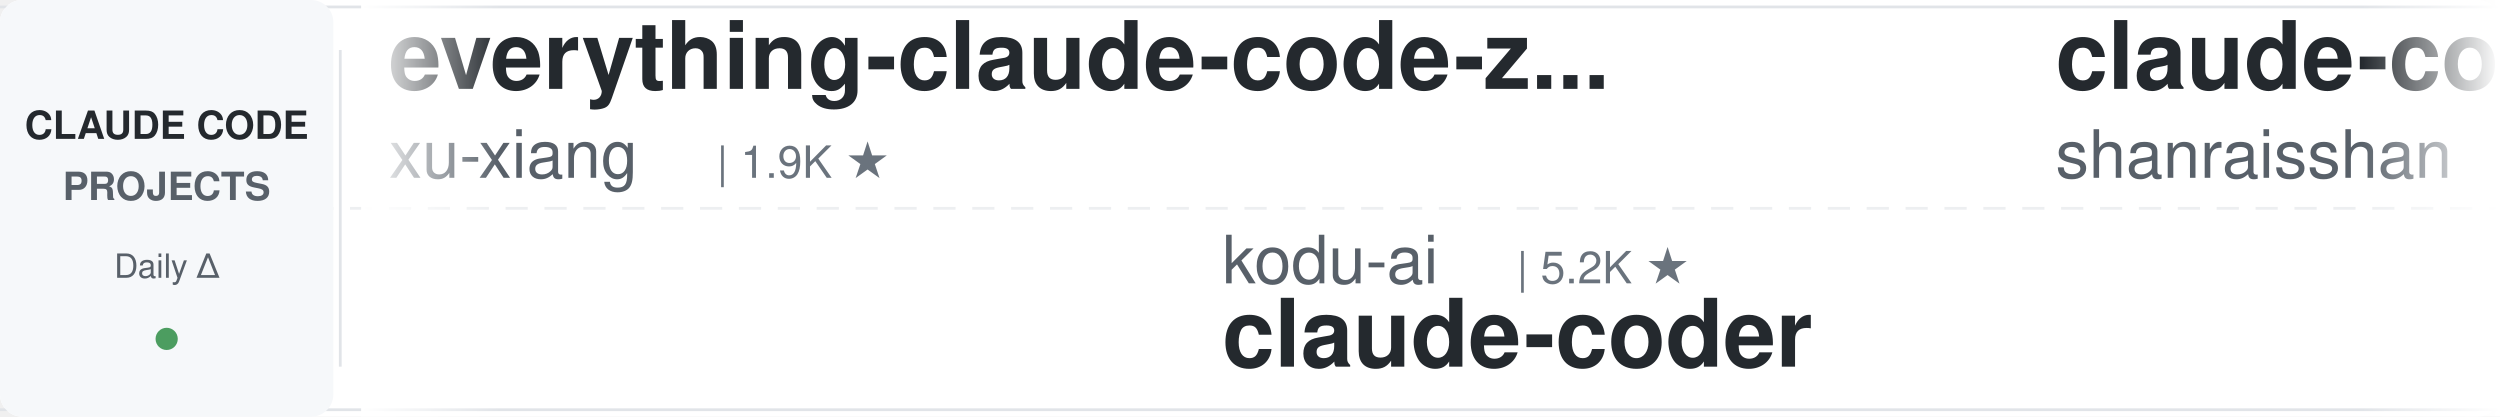
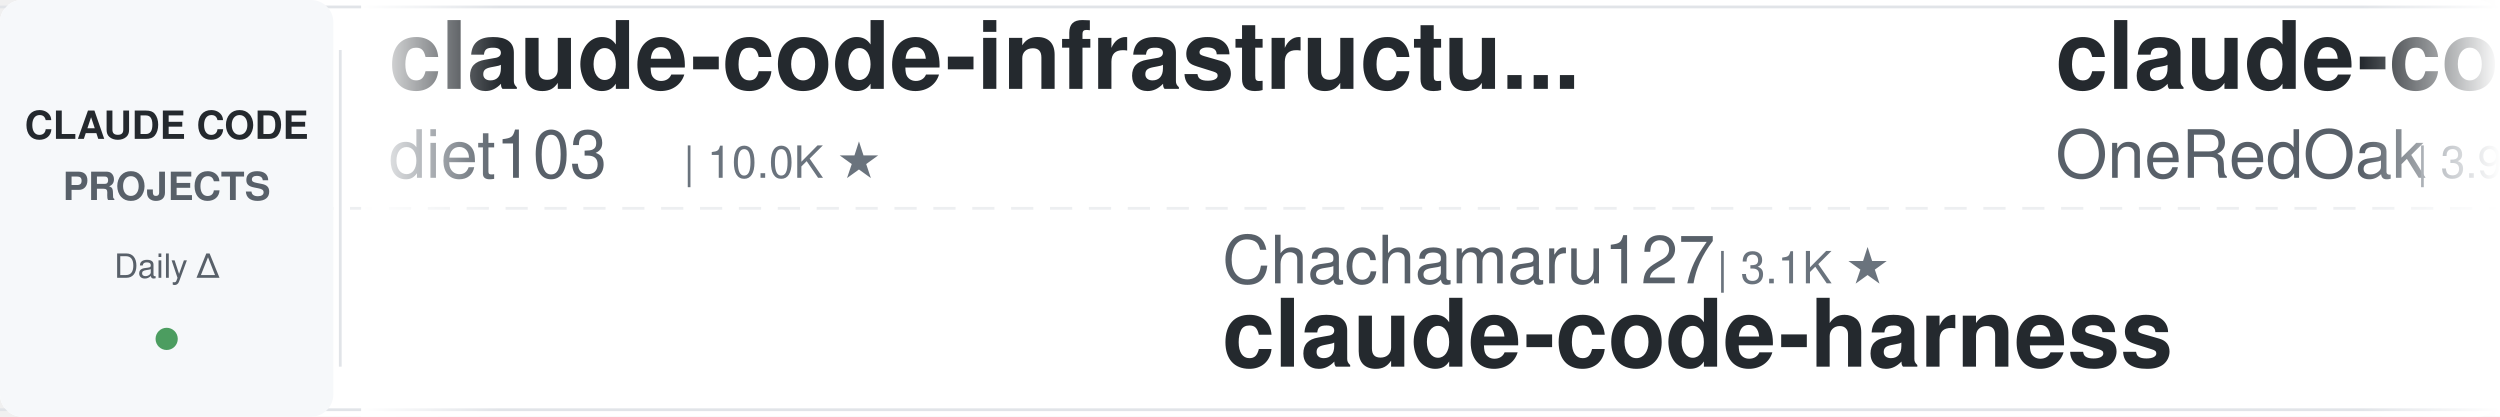
<svg xmlns="http://www.w3.org/2000/svg" width="900" height="150">
  <defs>
    <linearGradient id="leftFade" x1="0%" y1="0%" x2="100%" y2="0%">
      <stop offset="0%" style="stop-color:#ffffff;stop-opacity:1" />
      <stop offset="100%" style="stop-color:#ffffff;stop-opacity:0" />
    </linearGradient>
    <linearGradient id="rightFade" x1="0%" y1="0%" x2="100%" y2="0%">
      <stop offset="0%" style="stop-color:#ffffff;stop-opacity:0" />
      <stop offset="100%" style="stop-color:#ffffff;stop-opacity:1" />
    </linearGradient>
  </defs>
  <rect width="900" height="150" fill="#ffffff" rx="8" />
  <rect x="0" y="2" width="900" height="1" fill="#e1e4e8" />
  <rect x="0" y="147" width="900" height="1" fill="#e1e4e8" />
  <line x1="0" y1="75" x2="900" y2="75" stroke="#e1e4e8" stroke-width="1" stroke-dasharray="8 6" opacity="0.6" />
  <rect x="0" y="0" width="120" height="150" fill="#f6f8fa" rx="8" />
  <text x="60" y="50" font-family="-apple-system, BlinkMacSystemFont, 'Segoe UI', Helvetica, Arial, sans-serif" font-size="14" font-weight="600" fill="#24292e" text-anchor="middle">CLAUDE CODE</text>
  <text x="60" y="72" font-family="-apple-system, BlinkMacSystemFont, 'Segoe UI', Helvetica, Arial, sans-serif" font-size="14" font-weight="600" fill="#586069" text-anchor="middle">PROJECTS</text>
  <text x="60" y="100" font-family="-apple-system, BlinkMacSystemFont, 'Segoe UI', Helvetica, Arial, sans-serif" font-size="12" font-weight="500" fill="#586069" text-anchor="middle">Daily Δ</text>
  <circle cx="60" cy="122" r="4" fill="#22863a" opacity="0.8" />
  <rect x="122" y="18" width="1" height="114" fill="#e1e4e8" />
  <clipPath id="tickerClip">
    <rect x="130" y="0" width="770" height="150" />
  </clipPath>
  <g clip-path="url(#tickerClip)">
    <g id="tickerItems">
      <animateTransform attributeName="transform" attributeType="XML" type="translate" from="0 0" to="-3000 0" dur="54s" repeatCount="indefinite" />
      <g transform="translate(0, 0)">
-         <text x="140" y="32" font-family="-apple-system, BlinkMacSystemFont, 'Segoe UI', Helvetica, Arial, sans-serif" font-size="34" font-weight="600" fill="#24292e">everything-claude-code-z...</text>
-         <text x="140" y="64" font-family="-apple-system, BlinkMacSystemFont, 'Segoe UI', Helvetica, Arial, sans-serif" font-size="24" font-weight="400" fill="#586069">xu-xiang</text>
-         <text x="258" y="64" font-family="-apple-system, BlinkMacSystemFont, 'Segoe UI', Helvetica, Arial, sans-serif" font-size="16" font-weight="500" fill="#6a737d">| 1.9K ★</text>
+         <text x="140" y="32" font-family="-apple-system, BlinkMacSystemFont, 'Segoe UI', Helvetica, Arial, sans-serif" font-size="34" font-weight="600" fill="#24292e">claude-code-infrastructu...</text>
+         <text x="140" y="64" font-family="-apple-system, BlinkMacSystemFont, 'Segoe UI', Helvetica, Arial, sans-serif" font-size="24" font-weight="400" fill="#586069">diet103</text>
+         <text x="246" y="64" font-family="-apple-system, BlinkMacSystemFont, 'Segoe UI', Helvetica, Arial, sans-serif" font-size="16" font-weight="500" fill="#6a737d">| 10.0K ★</text>
      </g>
      <g transform="translate(300, 0)">
-         <text x="140" y="102" font-family="-apple-system, BlinkMacSystemFont, 'Segoe UI', Helvetica, Arial, sans-serif" font-size="24" font-weight="400" fill="#586069">kodu-ai</text>
-         <text x="246" y="102" font-family="-apple-system, BlinkMacSystemFont, 'Segoe UI', Helvetica, Arial, sans-serif" font-size="16" font-weight="500" fill="#6a737d">| 5.2K ★</text>
-         <text x="140" y="132" font-family="-apple-system, BlinkMacSystemFont, 'Segoe UI', Helvetica, Arial, sans-serif" font-size="34" font-weight="600" fill="#24292e">claude-coder</text>
-       </g>
-       <g transform="translate(600, 0)">
-         <text x="140" y="32" font-family="-apple-system, BlinkMacSystemFont, 'Segoe UI', Helvetica, Arial, sans-serif" font-size="34" font-weight="600" fill="#24292e">claude-code-best-practic...</text>
-         <text x="140" y="64" font-family="-apple-system, BlinkMacSystemFont, 'Segoe UI', Helvetica, Arial, sans-serif" font-size="24" font-weight="400" fill="#586069">shanraisshan</text>
-         <text x="306" y="64" font-family="-apple-system, BlinkMacSystemFont, 'Segoe UI', Helvetica, Arial, sans-serif" font-size="16" font-weight="500" fill="#6a737d">| 65.4K ★</text>
-       </g>
-       <g transform="translate(900, 0)">
-         <text x="140" y="102" font-family="-apple-system, BlinkMacSystemFont, 'Segoe UI', Helvetica, Arial, sans-serif" font-size="24" font-weight="400" fill="#586069">krusemediallc</text>
-         <text x="318" y="102" font-family="-apple-system, BlinkMacSystemFont, 'Segoe UI', Helvetica, Arial, sans-serif" font-size="16" font-weight="500" fill="#6a737d">| 1.4K ★</text>
-         <text x="140" y="132" font-family="-apple-system, BlinkMacSystemFont, 'Segoe UI', Helvetica, Arial, sans-serif" font-size="34" font-weight="600" fill="#24292e">arcads-claude-code</text>
-       </g>
-       <g transform="translate(1200, 0)">
-         <text x="140" y="32" font-family="-apple-system, BlinkMacSystemFont, 'Segoe UI', Helvetica, Arial, sans-serif" font-size="34" font-weight="600" fill="#24292e">claude-code-video-toolki...</text>
-         <text x="140" y="64" font-family="-apple-system, BlinkMacSystemFont, 'Segoe UI', Helvetica, Arial, sans-serif" font-size="24" font-weight="400" fill="#586069">digitalsamba</text>
-         <text x="306" y="64" font-family="-apple-system, BlinkMacSystemFont, 'Segoe UI', Helvetica, Arial, sans-serif" font-size="16" font-weight="500" fill="#6a737d">| 2.0K ★</text>
-       </g>
-       <g transform="translate(1500, 0)">
        <text x="140" y="102" font-family="-apple-system, BlinkMacSystemFont, 'Segoe UI', Helvetica, Arial, sans-serif" font-size="24" font-weight="400" fill="#586069">Chachamaru127</text>
        <text x="318" y="102" font-family="-apple-system, BlinkMacSystemFont, 'Segoe UI', Helvetica, Arial, sans-serif" font-size="16" font-weight="500" fill="#6a737d">| 3.1K ★</text>
        <text x="140" y="132" font-family="-apple-system, BlinkMacSystemFont, 'Segoe UI', Helvetica, Arial, sans-serif" font-size="34" font-weight="600" fill="#24292e">claude-code-harness</text>
      </g>
+       <g transform="translate(600, 0)">
+         <text x="140" y="32" font-family="-apple-system, BlinkMacSystemFont, 'Segoe UI', Helvetica, Arial, sans-serif" font-size="34" font-weight="600" fill="#24292e">claude-code-workflows</text>
+         <text x="140" y="64" font-family="-apple-system, BlinkMacSystemFont, 'Segoe UI', Helvetica, Arial, sans-serif" font-size="24" font-weight="400" fill="#586069">OneRedOak</text>
+         <text x="270" y="64" font-family="-apple-system, BlinkMacSystemFont, 'Segoe UI', Helvetica, Arial, sans-serif" font-size="16" font-weight="500" fill="#6a737d">| 3.9K ★</text>
+       </g>
+       <g transform="translate(900, 0)">
+         <text x="140" y="102" font-family="-apple-system, BlinkMacSystemFont, 'Segoe UI', Helvetica, Arial, sans-serif" font-size="24" font-weight="400" fill="#586069">lintsinghua</text>
+         <text x="294" y="102" font-family="-apple-system, BlinkMacSystemFont, 'Segoe UI', Helvetica, Arial, sans-serif" font-size="16" font-weight="500" fill="#6a737d">| 4.2K ★</text>
+         <text x="140" y="132" font-family="-apple-system, BlinkMacSystemFont, 'Segoe UI', Helvetica, Arial, sans-serif" font-size="34" font-weight="600" fill="#24292e">claude-code-book</text>
+       </g>
+       <g transform="translate(1200, 0)">
+         <text x="140" y="32" font-family="-apple-system, BlinkMacSystemFont, 'Segoe UI', Helvetica, Arial, sans-serif" font-size="34" font-weight="600" fill="#24292e">claude-code-proxy</text>
+         <text x="140" y="64" font-family="-apple-system, BlinkMacSystemFont, 'Segoe UI', Helvetica, Arial, sans-serif" font-size="24" font-weight="400" fill="#586069">fuergaosi233</text>
+         <text x="306" y="64" font-family="-apple-system, BlinkMacSystemFont, 'Segoe UI', Helvetica, Arial, sans-serif" font-size="16" font-weight="500" fill="#6a737d">| 2.8K ★</text>
+       </g>
+       <g transform="translate(1500, 0)">
+         <text x="140" y="102" font-family="-apple-system, BlinkMacSystemFont, 'Segoe UI', Helvetica, Arial, sans-serif" font-size="24" font-weight="400" fill="#586069">RichardAtCT</text>
+         <text x="294" y="102" font-family="-apple-system, BlinkMacSystemFont, 'Segoe UI', Helvetica, Arial, sans-serif" font-size="16" font-weight="500" fill="#6a737d">| 2.8K ★</text>
+         <text x="140" y="132" font-family="-apple-system, BlinkMacSystemFont, 'Segoe UI', Helvetica, Arial, sans-serif" font-size="34" font-weight="600" fill="#24292e">claude-code-telegram</text>
+       </g>
      <g transform="translate(1800, 0)">
-         <text x="140" y="32" font-family="-apple-system, BlinkMacSystemFont, 'Segoe UI', Helvetica, Arial, sans-serif" font-size="34" font-weight="600" fill="#24292e">claude-code-source</text>
-         <text x="140" y="64" font-family="-apple-system, BlinkMacSystemFont, 'Segoe UI', Helvetica, Arial, sans-serif" font-size="24" font-weight="400" fill="#586069">JrCx7scC</text>
-         <text x="258" y="64" font-family="-apple-system, BlinkMacSystemFont, 'Segoe UI', Helvetica, Arial, sans-serif" font-size="16" font-weight="500" fill="#6a737d">| 375 ★</text>
+         <text x="140" y="32" font-family="-apple-system, BlinkMacSystemFont, 'Segoe UI', Helvetica, Arial, sans-serif" font-size="34" font-weight="600" fill="#24292e">claude-code-settings</text>
+         <text x="140" y="64" font-family="-apple-system, BlinkMacSystemFont, 'Segoe UI', Helvetica, Arial, sans-serif" font-size="24" font-weight="400" fill="#586069">feiskyer</text>
+         <text x="258" y="64" font-family="-apple-system, BlinkMacSystemFont, 'Segoe UI', Helvetica, Arial, sans-serif" font-size="16" font-weight="500" fill="#6a737d">| 1.6K ★</text>
      </g>
      <g transform="translate(2100, 0)">
-         <text x="140" y="102" font-family="-apple-system, BlinkMacSystemFont, 'Segoe UI', Helvetica, Arial, sans-serif" font-size="24" font-weight="400" fill="#586069">repowise-dev</text>
-         <text x="306" y="102" font-family="-apple-system, BlinkMacSystemFont, 'Segoe UI', Helvetica, Arial, sans-serif" font-size="16" font-weight="500" fill="#6a737d">| 1.2K ★</text>
-         <text x="140" y="132" font-family="-apple-system, BlinkMacSystemFont, 'Segoe UI', Helvetica, Arial, sans-serif" font-size="34" font-weight="600" fill="#24292e">claude-code-prompts</text>
+         <text x="140" y="102" font-family="-apple-system, BlinkMacSystemFont, 'Segoe UI', Helvetica, Arial, sans-serif" font-size="24" font-weight="400" fill="#586069">ccplugins</text>
+         <text x="270" y="102" font-family="-apple-system, BlinkMacSystemFont, 'Segoe UI', Helvetica, Arial, sans-serif" font-size="16" font-weight="500" fill="#6a737d">| 926 ★</text>
+         <text x="140" y="132" font-family="-apple-system, BlinkMacSystemFont, 'Segoe UI', Helvetica, Arial, sans-serif" font-size="34" font-weight="600" fill="#24292e">awesome-claude-code-plug...</text>
      </g>
      <g transform="translate(2400, 0)">
-         <text x="140" y="32" font-family="-apple-system, BlinkMacSystemFont, 'Segoe UI', Helvetica, Arial, sans-serif" font-size="34" font-weight="600" fill="#24292e">claude-code-rust</text>
-         <text x="140" y="64" font-family="-apple-system, BlinkMacSystemFont, 'Segoe UI', Helvetica, Arial, sans-serif" font-size="24" font-weight="400" fill="#586069">lorryjovens-hub</text>
-         <text x="342" y="64" font-family="-apple-system, BlinkMacSystemFont, 'Segoe UI', Helvetica, Arial, sans-serif" font-size="16" font-weight="500" fill="#6a737d">| 1.7K ★</text>
+         <text x="140" y="32" font-family="-apple-system, BlinkMacSystemFont, 'Segoe UI', Helvetica, Arial, sans-serif" font-size="34" font-weight="600" fill="#24292e">ralph-claude-code</text>
+         <text x="140" y="64" font-family="-apple-system, BlinkMacSystemFont, 'Segoe UI', Helvetica, Arial, sans-serif" font-size="24" font-weight="400" fill="#586069">frankbria</text>
+         <text x="270" y="64" font-family="-apple-system, BlinkMacSystemFont, 'Segoe UI', Helvetica, Arial, sans-serif" font-size="16" font-weight="500" fill="#6a737d">| 9.6K ★</text>
      </g>
      <g transform="translate(2700, 0)">
-         <text x="140" y="102" font-family="-apple-system, BlinkMacSystemFont, 'Segoe UI', Helvetica, Arial, sans-serif" font-size="24" font-weight="400" fill="#586069">nicedreamzapp</text>
-         <text x="318" y="102" font-family="-apple-system, BlinkMacSystemFont, 'Segoe UI', Helvetica, Arial, sans-serif" font-size="16" font-weight="500" fill="#6a737d">| 3.2K ★</text>
-         <text x="140" y="132" font-family="-apple-system, BlinkMacSystemFont, 'Segoe UI', Helvetica, Arial, sans-serif" font-size="34" font-weight="600" fill="#24292e">claude-code-local</text>
+         <text x="140" y="102" font-family="-apple-system, BlinkMacSystemFont, 'Segoe UI', Helvetica, Arial, sans-serif" font-size="24" font-weight="400" fill="#586069">anthropics</text>
+         <text x="282" y="102" font-family="-apple-system, BlinkMacSystemFont, 'Segoe UI', Helvetica, Arial, sans-serif" font-size="16" font-weight="500" fill="#6a737d">| 6.1K ★</text>
+         <text x="140" y="132" font-family="-apple-system, BlinkMacSystemFont, 'Segoe UI', Helvetica, Arial, sans-serif" font-size="34" font-weight="600" fill="#24292e">claude-code-security-rev...</text>
      </g>
      <g transform="translate(3000, 0)">
-         <text x="140" y="32" font-family="-apple-system, BlinkMacSystemFont, 'Segoe UI', Helvetica, Arial, sans-serif" font-size="34" font-weight="600" fill="#24292e">everything-claude-code-z...</text>
-         <text x="140" y="64" font-family="-apple-system, BlinkMacSystemFont, 'Segoe UI', Helvetica, Arial, sans-serif" font-size="24" font-weight="400" fill="#586069">xu-xiang</text>
-         <text x="258" y="64" font-family="-apple-system, BlinkMacSystemFont, 'Segoe UI', Helvetica, Arial, sans-serif" font-size="16" font-weight="500" fill="#6a737d">| 1.9K ★</text>
+         <text x="140" y="32" font-family="-apple-system, BlinkMacSystemFont, 'Segoe UI', Helvetica, Arial, sans-serif" font-size="34" font-weight="600" fill="#24292e">claude-code-infrastructu...</text>
+         <text x="140" y="64" font-family="-apple-system, BlinkMacSystemFont, 'Segoe UI', Helvetica, Arial, sans-serif" font-size="24" font-weight="400" fill="#586069">diet103</text>
+         <text x="246" y="64" font-family="-apple-system, BlinkMacSystemFont, 'Segoe UI', Helvetica, Arial, sans-serif" font-size="16" font-weight="500" fill="#6a737d">| 10.0K ★</text>
      </g>
      <g transform="translate(3300, 0)">
-         <text x="140" y="102" font-family="-apple-system, BlinkMacSystemFont, 'Segoe UI', Helvetica, Arial, sans-serif" font-size="24" font-weight="400" fill="#586069">kodu-ai</text>
-         <text x="246" y="102" font-family="-apple-system, BlinkMacSystemFont, 'Segoe UI', Helvetica, Arial, sans-serif" font-size="16" font-weight="500" fill="#6a737d">| 5.2K ★</text>
-         <text x="140" y="132" font-family="-apple-system, BlinkMacSystemFont, 'Segoe UI', Helvetica, Arial, sans-serif" font-size="34" font-weight="600" fill="#24292e">claude-coder</text>
+         <text x="140" y="102" font-family="-apple-system, BlinkMacSystemFont, 'Segoe UI', Helvetica, Arial, sans-serif" font-size="24" font-weight="400" fill="#586069">Chachamaru127</text>
+         <text x="318" y="102" font-family="-apple-system, BlinkMacSystemFont, 'Segoe UI', Helvetica, Arial, sans-serif" font-size="16" font-weight="500" fill="#6a737d">| 3.1K ★</text>
+         <text x="140" y="132" font-family="-apple-system, BlinkMacSystemFont, 'Segoe UI', Helvetica, Arial, sans-serif" font-size="34" font-weight="600" fill="#24292e">claude-code-harness</text>
      </g>
      <g transform="translate(3600, 0)">
-         <text x="140" y="32" font-family="-apple-system, BlinkMacSystemFont, 'Segoe UI', Helvetica, Arial, sans-serif" font-size="34" font-weight="600" fill="#24292e">claude-code-best-practic...</text>
-         <text x="140" y="64" font-family="-apple-system, BlinkMacSystemFont, 'Segoe UI', Helvetica, Arial, sans-serif" font-size="24" font-weight="400" fill="#586069">shanraisshan</text>
-         <text x="306" y="64" font-family="-apple-system, BlinkMacSystemFont, 'Segoe UI', Helvetica, Arial, sans-serif" font-size="16" font-weight="500" fill="#6a737d">| 65.4K ★</text>
+         <text x="140" y="32" font-family="-apple-system, BlinkMacSystemFont, 'Segoe UI', Helvetica, Arial, sans-serif" font-size="34" font-weight="600" fill="#24292e">claude-code-workflows</text>
+         <text x="140" y="64" font-family="-apple-system, BlinkMacSystemFont, 'Segoe UI', Helvetica, Arial, sans-serif" font-size="24" font-weight="400" fill="#586069">OneRedOak</text>
+         <text x="270" y="64" font-family="-apple-system, BlinkMacSystemFont, 'Segoe UI', Helvetica, Arial, sans-serif" font-size="16" font-weight="500" fill="#6a737d">| 3.9K ★</text>
      </g>
      <g transform="translate(3900, 0)">
-         <text x="140" y="102" font-family="-apple-system, BlinkMacSystemFont, 'Segoe UI', Helvetica, Arial, sans-serif" font-size="24" font-weight="400" fill="#586069">krusemediallc</text>
-         <text x="318" y="102" font-family="-apple-system, BlinkMacSystemFont, 'Segoe UI', Helvetica, Arial, sans-serif" font-size="16" font-weight="500" fill="#6a737d">| 1.4K ★</text>
-         <text x="140" y="132" font-family="-apple-system, BlinkMacSystemFont, 'Segoe UI', Helvetica, Arial, sans-serif" font-size="34" font-weight="600" fill="#24292e">arcads-claude-code</text>
+         <text x="140" y="102" font-family="-apple-system, BlinkMacSystemFont, 'Segoe UI', Helvetica, Arial, sans-serif" font-size="24" font-weight="400" fill="#586069">lintsinghua</text>
+         <text x="294" y="102" font-family="-apple-system, BlinkMacSystemFont, 'Segoe UI', Helvetica, Arial, sans-serif" font-size="16" font-weight="500" fill="#6a737d">| 4.2K ★</text>
+         <text x="140" y="132" font-family="-apple-system, BlinkMacSystemFont, 'Segoe UI', Helvetica, Arial, sans-serif" font-size="34" font-weight="600" fill="#24292e">claude-code-book</text>
      </g>
    </g>
  </g>
  <rect x="130" y="0" width="50" height="150" fill="url(#leftFade)" />
  <rect x="850" y="0" width="50" height="150" fill="url(#rightFade)" />
</svg>
